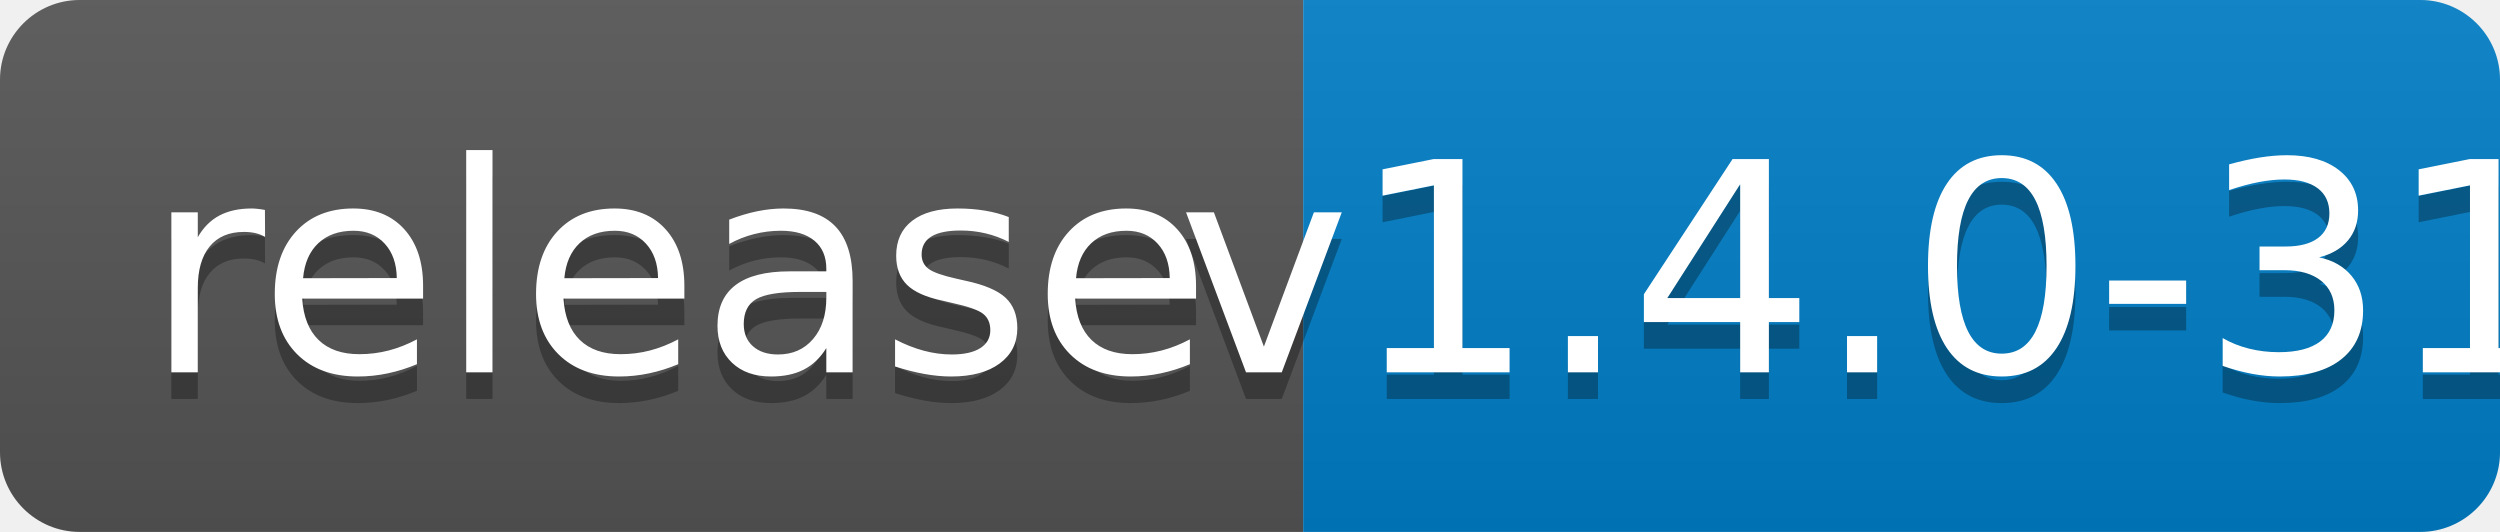
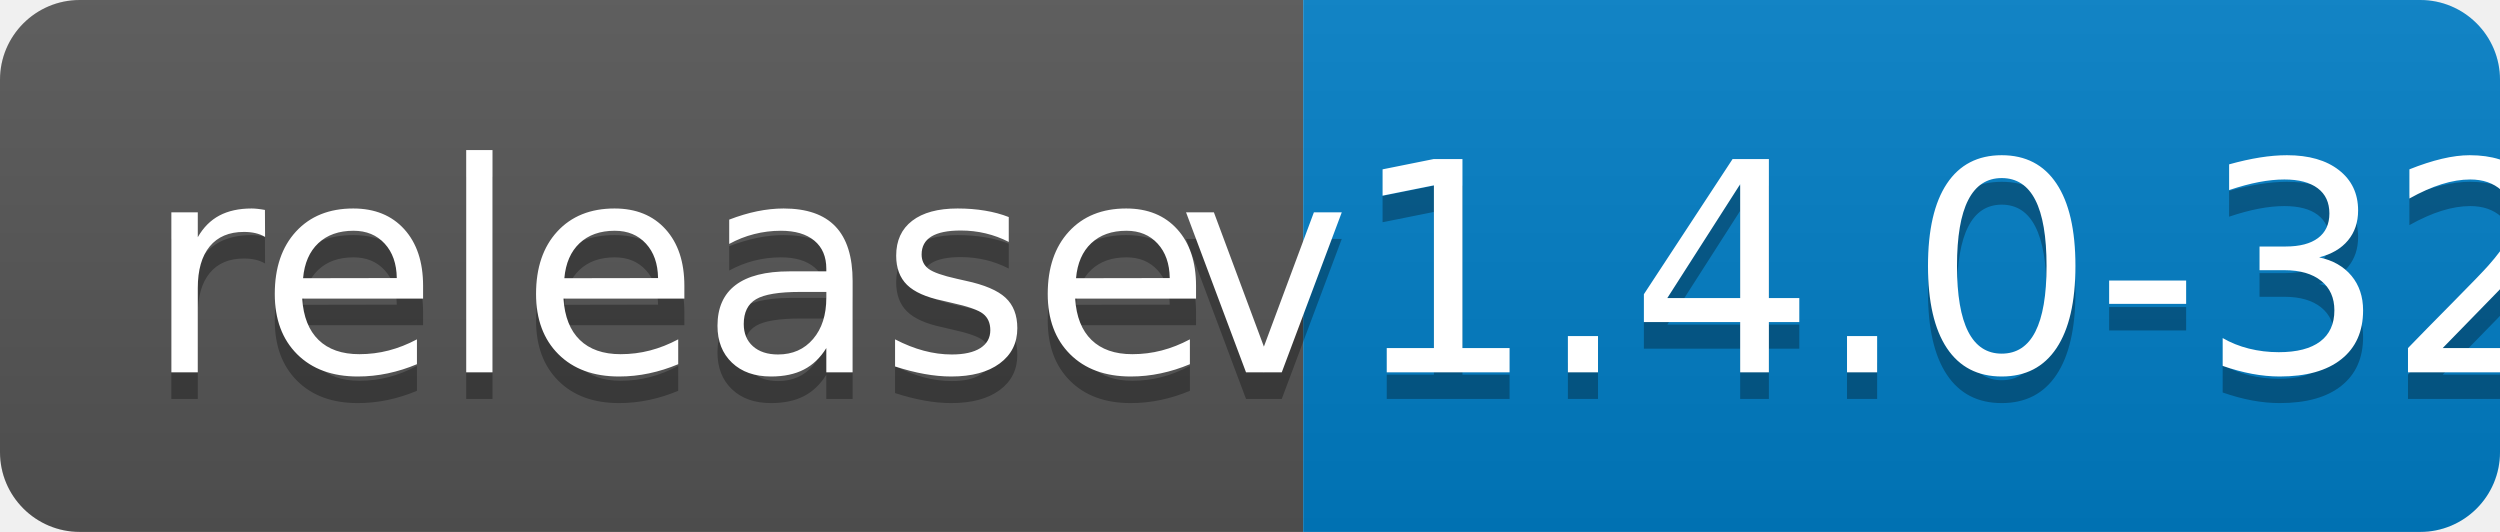
<svg xmlns="http://www.w3.org/2000/svg" width="94" height="20">
  <linearGradient id="b" x2="0" y2="100%">
    <stop offset="0" stop-color="#bbb" stop-opacity=".1" />
    <stop offset="1" stop-opacity=".1" />
  </linearGradient>
  <clipPath id="a">
    <rect width="94" height="20" rx="3" fill="#fff" />
  </clipPath>
  <g clip-path="url(#a)">
    <path fill="#555" d="M0 0h49v20H0z" />
    <path fill="#007ec6" d="M49 0h45v20H49z" />
    <path fill="url(#b)" d="M0 0h94v20H0z" />
  </g>
  <g fill="#fff" text-anchor="middle" font-family="DejaVu Sans,Verdana,Geneva,sans-serif" font-size="110">
    <text x="255" y="150" fill="#010101" fill-opacity=".3" transform="scale(.1)" textLength="390">release</text>
    <text x="255" y="140" transform="scale(.1)" textLength="390">release</text>
-     <text x="705" y="150" fill="#010101" fill-opacity=".3" transform="scale(.1)" textLength="350">v1.4.0-31</text>
-     <text x="705" y="140" transform="scale(.1)" textLength="350">v1.4.0-31</text>
+     <text x="705" y="150" fill="#010101" fill-opacity=".3" transform="scale(.1)" textLength="350">v1.4.0-32</text>
+     <text x="705" y="140" transform="scale(.1)" textLength="350">v1.4.0-32</text>
  </g>
</svg>
